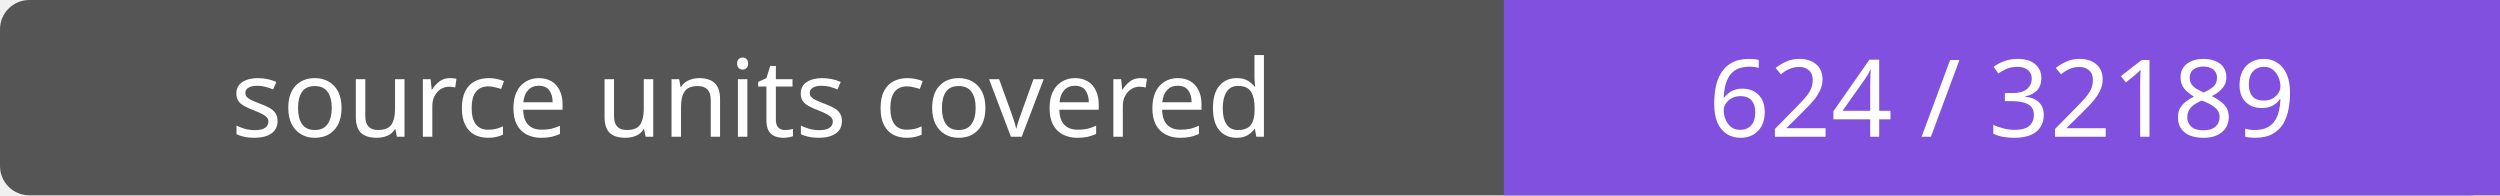
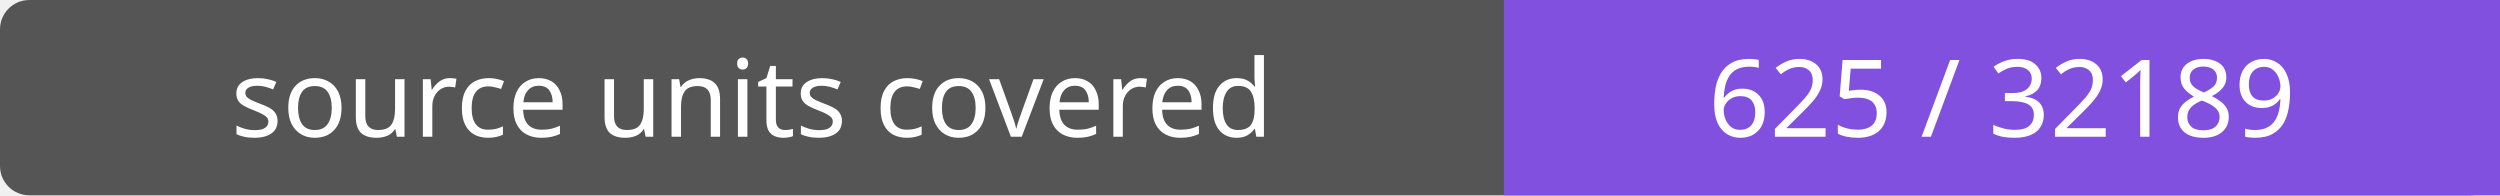
- <svg xmlns="http://www.w3.org/2000/svg" width="256" height="20" role="img" aria-label="source units covered: 624 / 32189">
+ <svg xmlns="http://www.w3.org/2000/svg" width="256" height="20" role="img" aria-label="source units covered: 625 / 32189">
  <rect width="256" height="20" rx="3" fill="#555" />
  <path fill="#8250df" d="M154 0h102v20H154z" />
  <g fill="#fff" text-anchor="middle" font-family="Verdana,sans-serif" font-size="11">
    <text x="77.0" y="14">source units covered</text>
-     <text x="205.0" y="14">624 / 32189</text>
+     <text x="205.0" y="14">625 / 32189</text>
  </g>
</svg>
